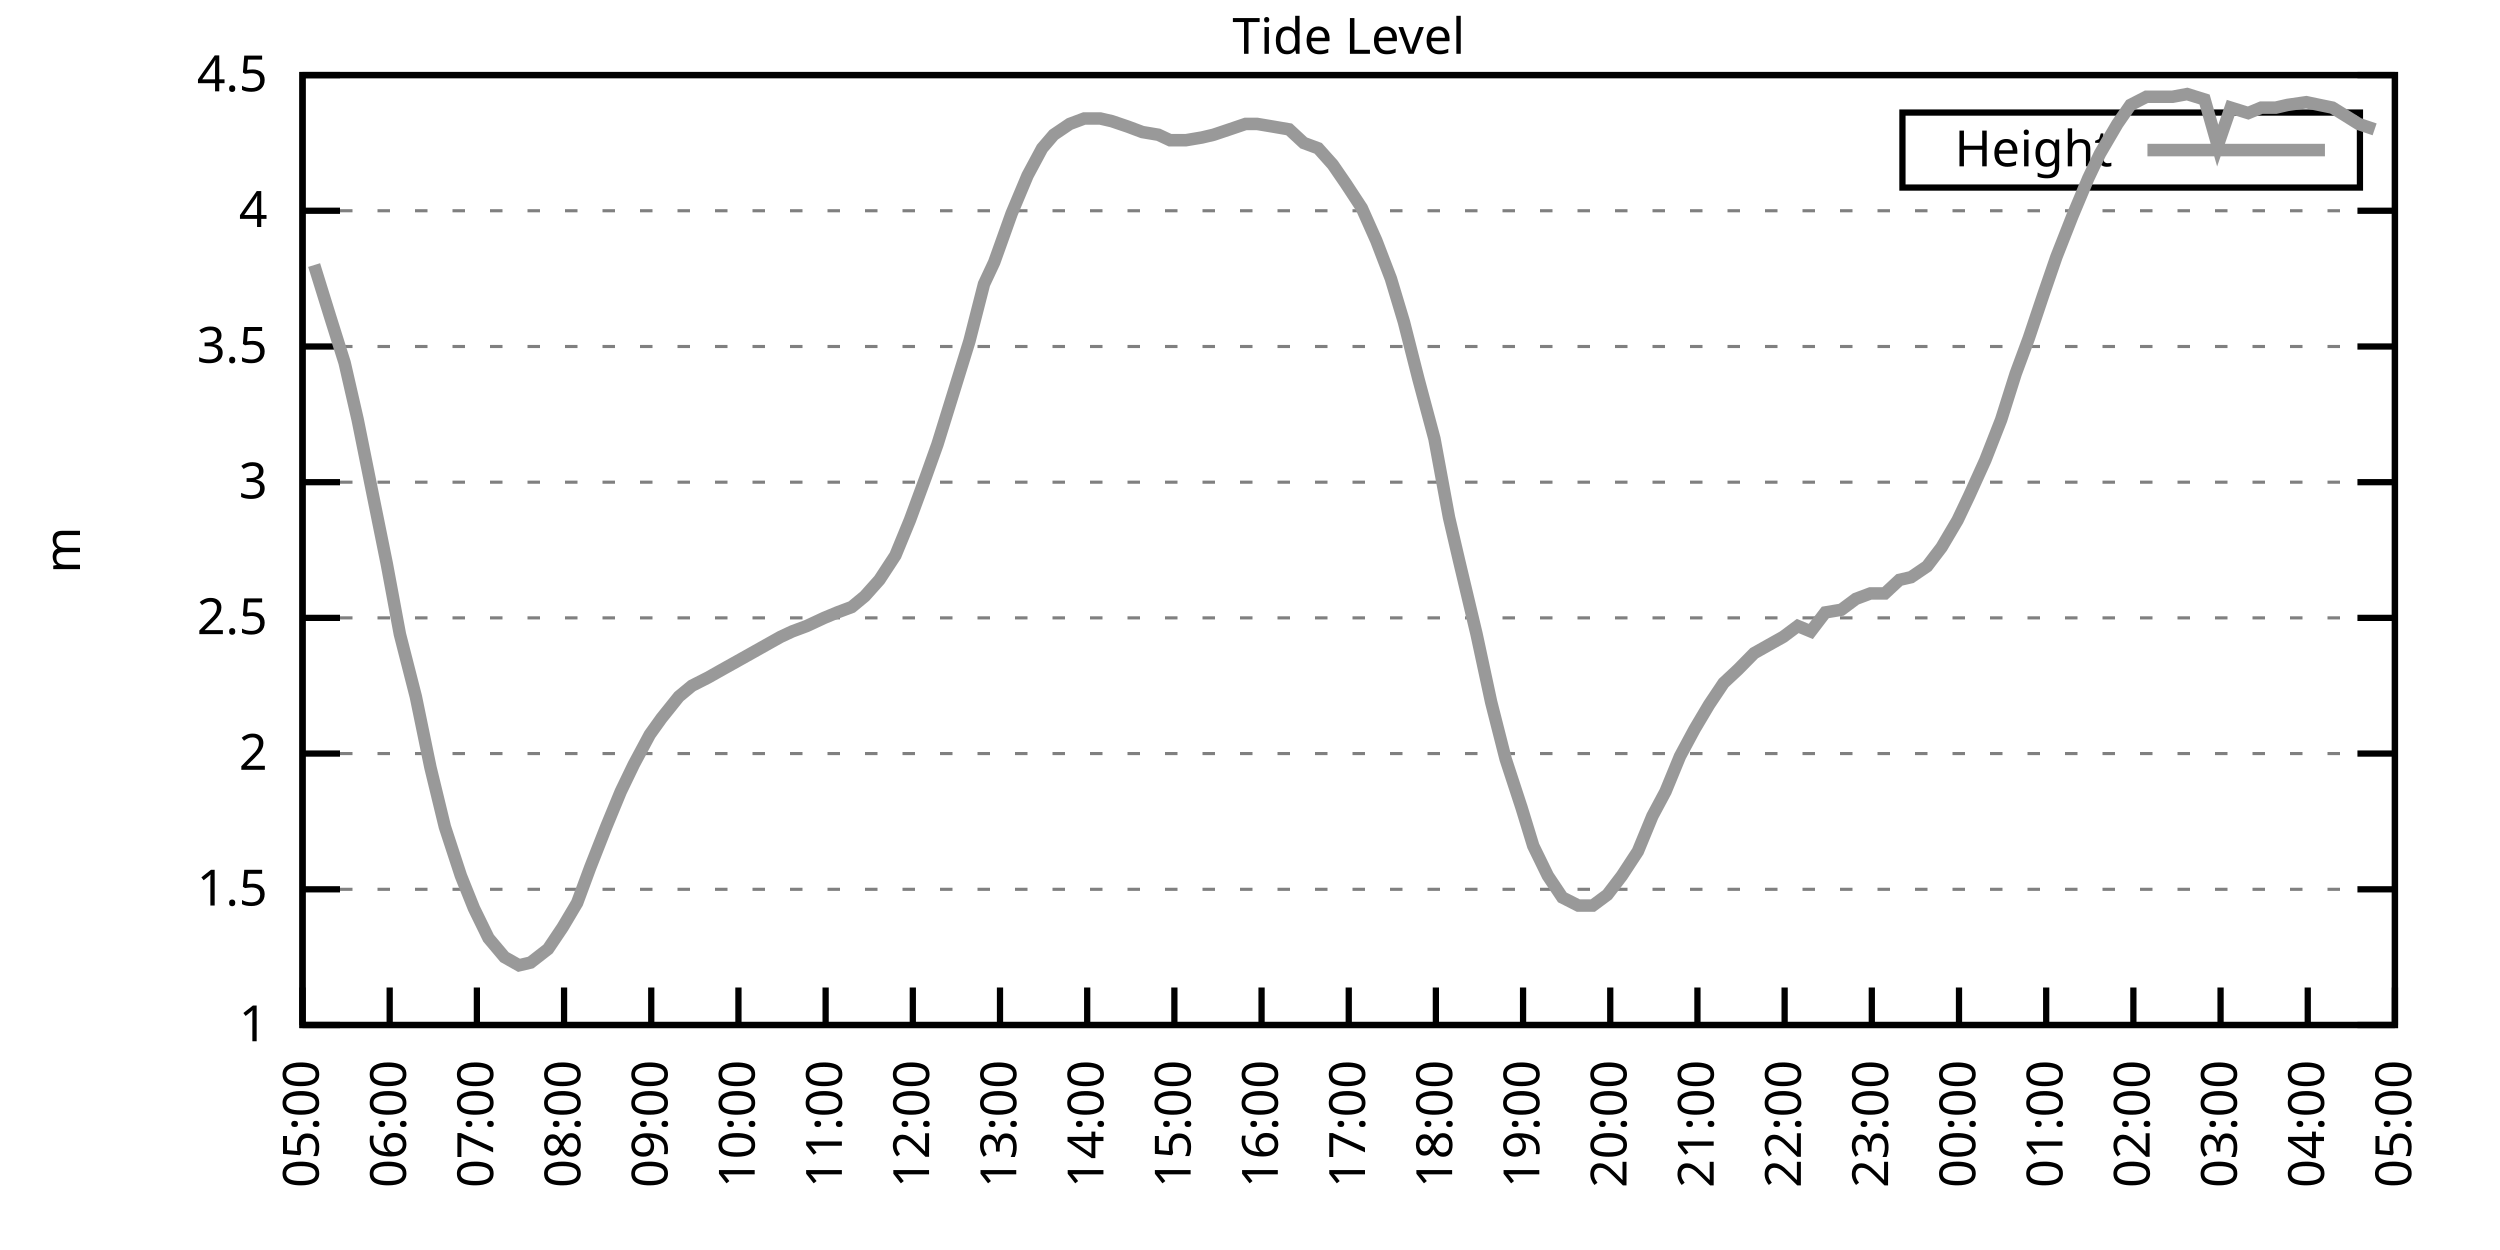
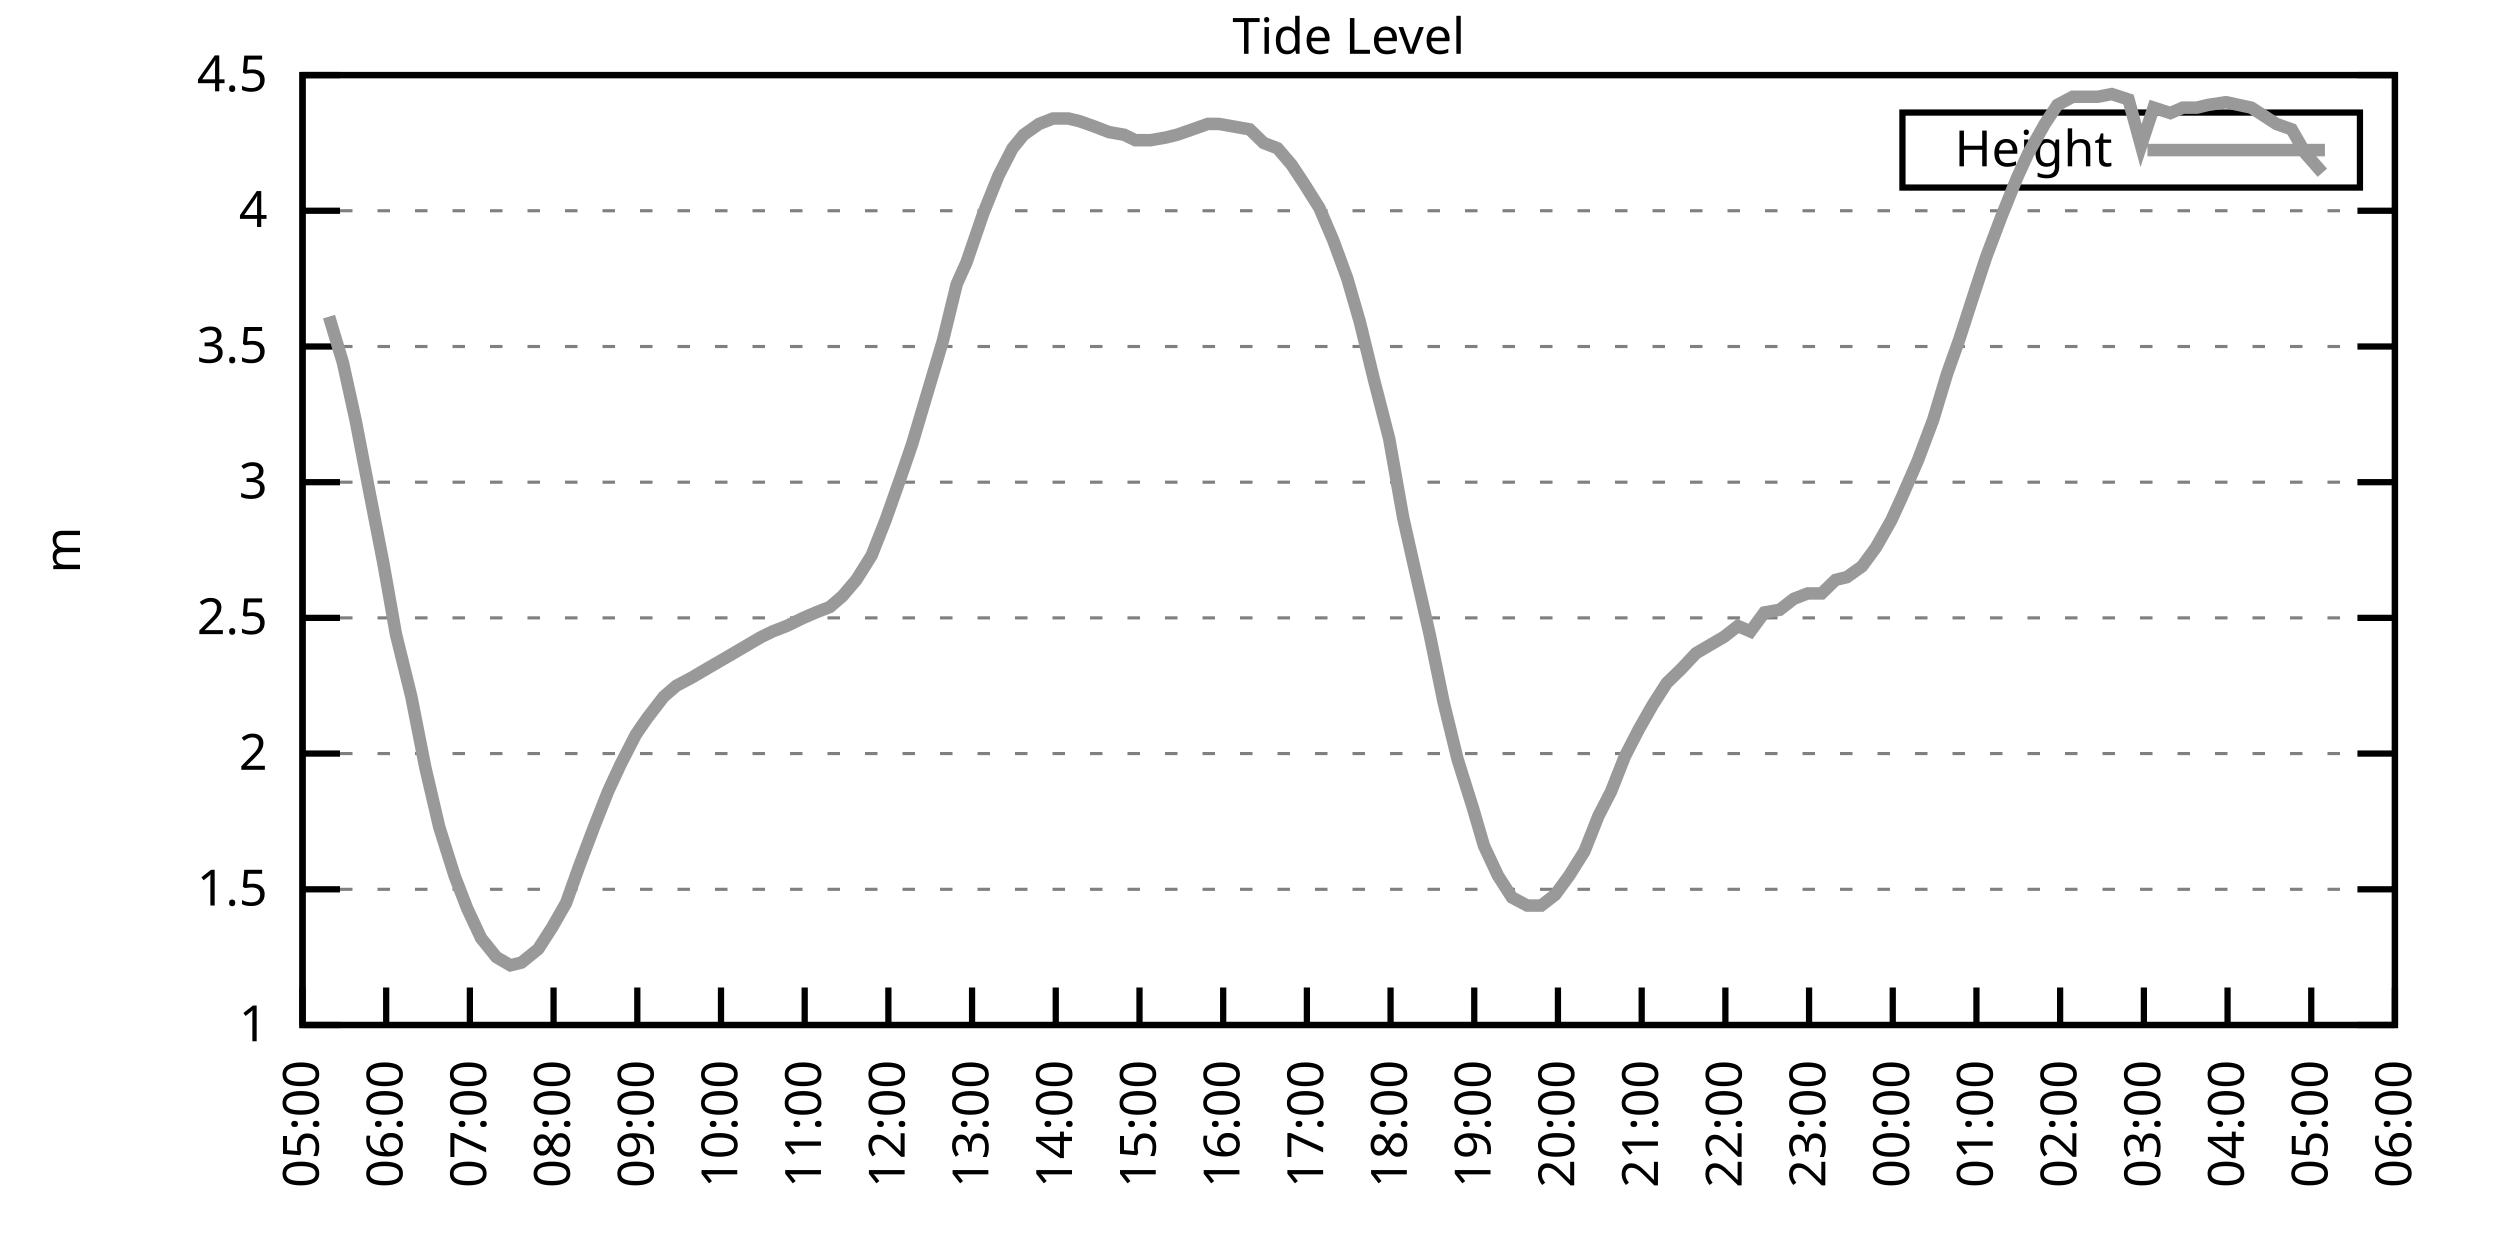
<svg xmlns="http://www.w3.org/2000/svg" xmlns:xlink="http://www.w3.org/1999/xlink" width="400" height="200" viewBox="0 0 400 200">
  <g id="gnuplot_canvas">
    <rect x="0" y="0" width="400" height="200" fill="none" />
    <defs>
      <circle id="gpDot" r="0.5" stroke-width="0.5" stroke="currentColor" />
      <path id="gpPt0" stroke-width="0.333" stroke="currentColor" d="M-1,0 h2 M0,-1 v2" />
      <path id="gpPt1" stroke-width="0.333" stroke="currentColor" d="M-1,-1 L1,1 M1,-1 L-1,1" />
      <path id="gpPt2" stroke-width="0.333" stroke="currentColor" d="M-1,0 L1,0 M0,-1 L0,1 M-1,-1 L1,1 M-1,1 L1,-1" />
      <rect id="gpPt3" stroke-width="0.333" stroke="currentColor" x="-1" y="-1" width="2" height="2" />
      <rect id="gpPt4" stroke-width="0.333" stroke="currentColor" fill="currentColor" x="-1" y="-1" width="2" height="2" />
      <circle id="gpPt5" stroke-width="0.333" stroke="currentColor" cx="0" cy="0" r="1" />
      <use xlink:href="#gpPt5" id="gpPt6" fill="currentColor" stroke="none" />
      <path id="gpPt7" stroke-width="0.333" stroke="currentColor" d="M0,-1.33 L-1.33,0.67 L1.33,0.67 z" />
      <use xlink:href="#gpPt7" id="gpPt8" fill="currentColor" stroke="none" />
      <use xlink:href="#gpPt7" id="gpPt9" stroke="currentColor" transform="rotate(180)" />
      <use xlink:href="#gpPt9" id="gpPt10" fill="currentColor" stroke="none" />
      <use xlink:href="#gpPt3" id="gpPt11" stroke="currentColor" transform="rotate(45)" />
      <use xlink:href="#gpPt11" id="gpPt12" fill="currentColor" stroke="none" />
      <path id="gpPt13" stroke-width="0.333" stroke="currentColor" d="M0,1.330 L1.265,0.411 L0.782,-1.067 L-0.782,-1.076 L-1.265,0.411 z" />
      <use xlink:href="#gpPt13" id="gpPt14" fill="currentColor" stroke="none" />
      <filter id="textbox" filterUnits="objectBoundingBox" x="0" y="0" height="1" width="1">
        <feFlood flood-color="white" flood-opacity="1" result="bgnd" />
        <feComposite in="SourceGraphic" in2="bgnd" operator="atop" />
      </filter>
      <filter id="greybox" filterUnits="objectBoundingBox" x="0" y="0" height="1" width="1">
        <feFlood flood-color="lightgrey" flood-opacity="1" result="grey" />
        <feComposite in="SourceGraphic" in2="grey" operator="atop" />
      </filter>
    </defs>
    <g fill="none" color="white" stroke="currentColor" stroke-width="1.00" stroke-linecap="butt" stroke-linejoin="miter">
</g>
    <g fill="none" color="black" stroke="currentColor" stroke-width="1.00" stroke-linecap="butt" stroke-linejoin="miter">
      <g stroke="none" shape-rendering="crispEdges">
        <polygon fill="rgb(255, 255, 255)" points="48.40,164.00 383.18,164.00 383.18,12.02 48.40,12.02 " />
      </g>
    </g>
    <g fill="none" color="black" stroke="currentColor" stroke-width="1.00" stroke-linecap="butt" stroke-linejoin="miter">
</g>
    <g fill="none" color="black" stroke="black" stroke-width="0.50" stroke-linecap="butt" stroke-linejoin="miter">
</g>
    <g fill="none" color="gray" stroke="currentColor" stroke-width="0.50" stroke-linecap="butt" stroke-linejoin="miter">
      <path stroke="gray" stroke-dasharray="2,4" class="gridline" d="M48.40,164.00 L383.19,164.00  " />
    </g>
    <g fill="none" color="gray" stroke="gray" stroke-width="1.00" stroke-linecap="butt" stroke-linejoin="miter">
</g>
    <g fill="none" color="black" stroke="currentColor" stroke-width="1.00" stroke-linecap="butt" stroke-linejoin="miter">
      <path stroke="black" d="M48.40,164.00 L54.40,164.00 M383.19,164.00 L377.19,164.00  " />
      <g transform="translate(42.80,166.60)" stroke="none" fill="black" font-family="Sans" font-size="8.00" text-anchor="end">
        <text>
          <tspan font-family="Sans"> 1</tspan>
        </text>
      </g>
    </g>
    <g fill="none" color="black" stroke="currentColor" stroke-width="1.00" stroke-linecap="butt" stroke-linejoin="miter">
</g>
    <g fill="none" color="black" stroke="black" stroke-width="0.50" stroke-linecap="butt" stroke-linejoin="miter">
</g>
    <g fill="none" color="gray" stroke="currentColor" stroke-width="0.50" stroke-linecap="butt" stroke-linejoin="miter">
      <path stroke="gray" stroke-dasharray="2,4" class="gridline" d="M48.40,142.29 L383.19,142.29  " />
    </g>
    <g fill="none" color="gray" stroke="gray" stroke-width="1.00" stroke-linecap="butt" stroke-linejoin="miter">
</g>
    <g fill="none" color="black" stroke="currentColor" stroke-width="1.00" stroke-linecap="butt" stroke-linejoin="miter">
      <path stroke="black" d="M48.40,142.29 L54.40,142.29 M383.19,142.29 L377.19,142.29  " />
      <g transform="translate(42.80,144.89)" stroke="none" fill="black" font-family="Sans" font-size="8.00" text-anchor="end">
        <text>
          <tspan font-family="Sans"> 1.5</tspan>
        </text>
      </g>
    </g>
    <g fill="none" color="black" stroke="currentColor" stroke-width="1.00" stroke-linecap="butt" stroke-linejoin="miter">
</g>
    <g fill="none" color="black" stroke="black" stroke-width="0.50" stroke-linecap="butt" stroke-linejoin="miter">
</g>
    <g fill="none" color="gray" stroke="currentColor" stroke-width="0.50" stroke-linecap="butt" stroke-linejoin="miter">
      <path stroke="gray" stroke-dasharray="2,4" class="gridline" d="M48.40,120.57 L383.19,120.57  " />
    </g>
    <g fill="none" color="gray" stroke="gray" stroke-width="1.00" stroke-linecap="butt" stroke-linejoin="miter">
</g>
    <g fill="none" color="black" stroke="currentColor" stroke-width="1.00" stroke-linecap="butt" stroke-linejoin="miter">
      <path stroke="black" d="M48.40,120.57 L54.40,120.57 M383.19,120.57 L377.19,120.57  " />
      <g transform="translate(42.80,123.17)" stroke="none" fill="black" font-family="Sans" font-size="8.00" text-anchor="end">
        <text>
          <tspan font-family="Sans"> 2</tspan>
        </text>
      </g>
    </g>
    <g fill="none" color="black" stroke="currentColor" stroke-width="1.00" stroke-linecap="butt" stroke-linejoin="miter">
</g>
    <g fill="none" color="black" stroke="black" stroke-width="0.50" stroke-linecap="butt" stroke-linejoin="miter">
</g>
    <g fill="none" color="gray" stroke="currentColor" stroke-width="0.50" stroke-linecap="butt" stroke-linejoin="miter">
      <path stroke="gray" stroke-dasharray="2,4" class="gridline" d="M48.40,98.86 L383.19,98.86  " />
    </g>
    <g fill="none" color="gray" stroke="gray" stroke-width="1.00" stroke-linecap="butt" stroke-linejoin="miter">
</g>
    <g fill="none" color="black" stroke="currentColor" stroke-width="1.00" stroke-linecap="butt" stroke-linejoin="miter">
      <path stroke="black" d="M48.40,98.86 L54.40,98.86 M383.19,98.86 L377.19,98.86  " />
      <g transform="translate(42.80,101.46)" stroke="none" fill="black" font-family="Sans" font-size="8.00" text-anchor="end">
        <text>
          <tspan font-family="Sans"> 2.5</tspan>
        </text>
      </g>
    </g>
    <g fill="none" color="black" stroke="currentColor" stroke-width="1.00" stroke-linecap="butt" stroke-linejoin="miter">
</g>
    <g fill="none" color="black" stroke="black" stroke-width="0.50" stroke-linecap="butt" stroke-linejoin="miter">
</g>
    <g fill="none" color="gray" stroke="currentColor" stroke-width="0.50" stroke-linecap="butt" stroke-linejoin="miter">
      <path stroke="gray" stroke-dasharray="2,4" class="gridline" d="M48.40,77.15 L383.19,77.15  " />
    </g>
    <g fill="none" color="gray" stroke="gray" stroke-width="1.00" stroke-linecap="butt" stroke-linejoin="miter">
</g>
    <g fill="none" color="black" stroke="currentColor" stroke-width="1.00" stroke-linecap="butt" stroke-linejoin="miter">
      <path stroke="black" d="M48.40,77.15 L54.40,77.15 M383.19,77.15 L377.19,77.15  " />
      <g transform="translate(42.80,79.75)" stroke="none" fill="black" font-family="Sans" font-size="8.00" text-anchor="end">
        <text>
          <tspan font-family="Sans"> 3</tspan>
        </text>
      </g>
    </g>
    <g fill="none" color="black" stroke="currentColor" stroke-width="1.00" stroke-linecap="butt" stroke-linejoin="miter">
</g>
    <g fill="none" color="black" stroke="black" stroke-width="0.50" stroke-linecap="butt" stroke-linejoin="miter">
</g>
    <g fill="none" color="gray" stroke="currentColor" stroke-width="0.50" stroke-linecap="butt" stroke-linejoin="miter">
      <path stroke="gray" stroke-dasharray="2,4" class="gridline" d="M48.40,55.44 L383.19,55.44  " />
    </g>
    <g fill="none" color="gray" stroke="gray" stroke-width="1.00" stroke-linecap="butt" stroke-linejoin="miter">
</g>
    <g fill="none" color="black" stroke="currentColor" stroke-width="1.00" stroke-linecap="butt" stroke-linejoin="miter">
      <path stroke="black" d="M48.40,55.44 L54.40,55.44 M383.19,55.44 L377.19,55.44  " />
      <g transform="translate(42.80,58.04)" stroke="none" fill="black" font-family="Sans" font-size="8.00" text-anchor="end">
        <text>
          <tspan font-family="Sans"> 3.5</tspan>
        </text>
      </g>
    </g>
    <g fill="none" color="black" stroke="currentColor" stroke-width="1.00" stroke-linecap="butt" stroke-linejoin="miter">
</g>
    <g fill="none" color="black" stroke="black" stroke-width="0.50" stroke-linecap="butt" stroke-linejoin="miter">
</g>
    <g fill="none" color="gray" stroke="currentColor" stroke-width="0.50" stroke-linecap="butt" stroke-linejoin="miter">
      <path stroke="gray" stroke-dasharray="2,4" class="gridline" d="M48.40,33.72 L383.19,33.72  " />
    </g>
    <g fill="none" color="gray" stroke="gray" stroke-width="1.00" stroke-linecap="butt" stroke-linejoin="miter">
</g>
    <g fill="none" color="black" stroke="currentColor" stroke-width="1.00" stroke-linecap="butt" stroke-linejoin="miter">
      <path stroke="black" d="M48.40,33.72 L54.40,33.72 M383.19,33.72 L377.19,33.72  " />
      <g transform="translate(42.80,36.32)" stroke="none" fill="black" font-family="Sans" font-size="8.00" text-anchor="end">
        <text>
          <tspan font-family="Sans"> 4</tspan>
        </text>
      </g>
    </g>
    <g fill="none" color="black" stroke="currentColor" stroke-width="1.00" stroke-linecap="butt" stroke-linejoin="miter">
</g>
    <g fill="none" color="black" stroke="black" stroke-width="0.50" stroke-linecap="butt" stroke-linejoin="miter">
</g>
    <g fill="none" color="gray" stroke="currentColor" stroke-width="0.50" stroke-linecap="butt" stroke-linejoin="miter">
      <path stroke="gray" stroke-dasharray="2,4" class="gridline" d="M48.40,12.01 L383.19,12.01  " />
    </g>
    <g fill="none" color="gray" stroke="gray" stroke-width="1.00" stroke-linecap="butt" stroke-linejoin="miter">
</g>
    <g fill="none" color="black" stroke="currentColor" stroke-width="1.00" stroke-linecap="butt" stroke-linejoin="miter">
      <path stroke="black" d="M48.40,12.01 L54.40,12.01 M383.19,12.01 L377.19,12.01  " />
      <g transform="translate(42.80,14.61)" stroke="none" fill="black" font-family="Sans" font-size="8.00" text-anchor="end">
        <text>
          <tspan font-family="Sans"> 4.5</tspan>
        </text>
      </g>
    </g>
    <g fill="none" color="black" stroke="currentColor" stroke-width="1.00" stroke-linecap="butt" stroke-linejoin="miter">
      <path stroke="black" d="M48.40,164.00 L48.40,158.00  " />
      <g transform="translate(51.00,169.60) rotate(270.00)" stroke="none" fill="black" font-family="Sans" font-size="8.00" text-anchor="end">
        <text>
          <tspan font-family="Sans">05:00</tspan>
        </text>
      </g>
    </g>
    <g fill="none" color="black" stroke="currentColor" stroke-width="1.00" stroke-linecap="butt" stroke-linejoin="miter">
-       <path stroke="black" d="M62.35,164.00 L62.35,158.00  " />
-       <g transform="translate(64.95,169.60) rotate(270.00)" stroke="none" fill="black" font-family="Sans" font-size="8.00" text-anchor="end">
+       <path stroke="black" d="M61.79,164.00 L61.79,158.00  " />
+       <g transform="translate(64.39,169.60) rotate(270.00)" stroke="none" fill="black" font-family="Sans" font-size="8.00" text-anchor="end">
        <text>
          <tspan font-family="Sans">06:00</tspan>
        </text>
      </g>
    </g>
    <g fill="none" color="black" stroke="currentColor" stroke-width="1.00" stroke-linecap="butt" stroke-linejoin="miter">
-       <path stroke="black" d="M76.30,164.00 L76.30,158.00  " />
-       <g transform="translate(78.90,169.60) rotate(270.00)" stroke="none" fill="black" font-family="Sans" font-size="8.00" text-anchor="end">
+       <path stroke="black" d="M75.18,164.00 L75.18,158.00  " />
+       <g transform="translate(77.78,169.60) rotate(270.00)" stroke="none" fill="black" font-family="Sans" font-size="8.00" text-anchor="end">
        <text>
          <tspan font-family="Sans">07:00</tspan>
        </text>
      </g>
    </g>
    <g fill="none" color="black" stroke="currentColor" stroke-width="1.00" stroke-linecap="butt" stroke-linejoin="miter">
-       <path stroke="black" d="M90.25,164.00 L90.25,158.00  " />
-       <g transform="translate(92.85,169.60) rotate(270.00)" stroke="none" fill="black" font-family="Sans" font-size="8.00" text-anchor="end">
+       <path stroke="black" d="M88.57,164.00 L88.57,158.00  " />
+       <g transform="translate(91.17,169.60) rotate(270.00)" stroke="none" fill="black" font-family="Sans" font-size="8.00" text-anchor="end">
        <text>
          <tspan font-family="Sans">08:00</tspan>
        </text>
      </g>
    </g>
    <g fill="none" color="black" stroke="currentColor" stroke-width="1.00" stroke-linecap="butt" stroke-linejoin="miter">
-       <path stroke="black" d="M104.20,164.00 L104.20,158.00  " />
-       <g transform="translate(106.80,169.60) rotate(270.00)" stroke="none" fill="black" font-family="Sans" font-size="8.00" text-anchor="end">
+       <path stroke="black" d="M101.97,164.00 L101.97,158.00  " />
+       <g transform="translate(104.57,169.60) rotate(270.00)" stroke="none" fill="black" font-family="Sans" font-size="8.00" text-anchor="end">
        <text>
          <tspan font-family="Sans">09:00</tspan>
        </text>
      </g>
    </g>
    <g fill="none" color="black" stroke="currentColor" stroke-width="1.00" stroke-linecap="butt" stroke-linejoin="miter">
-       <path stroke="black" d="M118.15,164.00 L118.15,158.00  " />
-       <g transform="translate(120.75,169.60) rotate(270.00)" stroke="none" fill="black" font-family="Sans" font-size="8.00" text-anchor="end">
+       <path stroke="black" d="M115.36,164.00 L115.36,158.00  " />
+       <g transform="translate(117.96,169.60) rotate(270.00)" stroke="none" fill="black" font-family="Sans" font-size="8.00" text-anchor="end">
        <text>
          <tspan font-family="Sans">10:00</tspan>
        </text>
      </g>
    </g>
    <g fill="none" color="black" stroke="currentColor" stroke-width="1.00" stroke-linecap="butt" stroke-linejoin="miter">
-       <path stroke="black" d="M132.10,164.00 L132.10,158.00  " />
-       <g transform="translate(134.70,169.60) rotate(270.00)" stroke="none" fill="black" font-family="Sans" font-size="8.00" text-anchor="end">
+       <path stroke="black" d="M128.75,164.00 L128.75,158.00  " />
+       <g transform="translate(131.35,169.60) rotate(270.00)" stroke="none" fill="black" font-family="Sans" font-size="8.00" text-anchor="end">
        <text>
          <tspan font-family="Sans">11:00</tspan>
        </text>
      </g>
    </g>
    <g fill="none" color="black" stroke="currentColor" stroke-width="1.00" stroke-linecap="butt" stroke-linejoin="miter">
-       <path stroke="black" d="M146.05,164.00 L146.05,158.00  " />
-       <g transform="translate(148.65,169.60) rotate(270.00)" stroke="none" fill="black" font-family="Sans" font-size="8.00" text-anchor="end">
+       <path stroke="black" d="M142.14,164.00 L142.14,158.00  " />
+       <g transform="translate(144.74,169.60) rotate(270.00)" stroke="none" fill="black" font-family="Sans" font-size="8.00" text-anchor="end">
        <text>
          <tspan font-family="Sans">12:00</tspan>
        </text>
      </g>
    </g>
    <g fill="none" color="black" stroke="currentColor" stroke-width="1.00" stroke-linecap="butt" stroke-linejoin="miter">
-       <path stroke="black" d="M160.00,164.00 L160.00,158.00  " />
-       <g transform="translate(162.60,169.60) rotate(270.00)" stroke="none" fill="black" font-family="Sans" font-size="8.00" text-anchor="end">
+       <path stroke="black" d="M155.53,164.00 L155.53,158.00  " />
+       <g transform="translate(158.13,169.60) rotate(270.00)" stroke="none" fill="black" font-family="Sans" font-size="8.00" text-anchor="end">
        <text>
          <tspan font-family="Sans">13:00</tspan>
        </text>
      </g>
    </g>
    <g fill="none" color="black" stroke="currentColor" stroke-width="1.00" stroke-linecap="butt" stroke-linejoin="miter">
-       <path stroke="black" d="M173.95,164.00 L173.95,158.00  " />
-       <g transform="translate(176.55,169.60) rotate(270.00)" stroke="none" fill="black" font-family="Sans" font-size="8.00" text-anchor="end">
+       <path stroke="black" d="M168.92,164.00 L168.92,158.00  " />
+       <g transform="translate(171.52,169.60) rotate(270.00)" stroke="none" fill="black" font-family="Sans" font-size="8.00" text-anchor="end">
        <text>
          <tspan font-family="Sans">14:00</tspan>
        </text>
      </g>
    </g>
    <g fill="none" color="black" stroke="currentColor" stroke-width="1.00" stroke-linecap="butt" stroke-linejoin="miter">
-       <path stroke="black" d="M187.90,164.00 L187.90,158.00  " />
-       <g transform="translate(190.50,169.60) rotate(270.00)" stroke="none" fill="black" font-family="Sans" font-size="8.00" text-anchor="end">
+       <path stroke="black" d="M182.32,164.00 L182.32,158.00  " />
+       <g transform="translate(184.92,169.60) rotate(270.00)" stroke="none" fill="black" font-family="Sans" font-size="8.00" text-anchor="end">
        <text>
          <tspan font-family="Sans">15:00</tspan>
        </text>
      </g>
    </g>
    <g fill="none" color="black" stroke="currentColor" stroke-width="1.00" stroke-linecap="butt" stroke-linejoin="miter">
-       <path stroke="black" d="M201.85,164.00 L201.85,158.00  " />
-       <g transform="translate(204.45,169.60) rotate(270.00)" stroke="none" fill="black" font-family="Sans" font-size="8.00" text-anchor="end">
+       <path stroke="black" d="M195.71,164.00 L195.71,158.00  " />
+       <g transform="translate(198.31,169.60) rotate(270.00)" stroke="none" fill="black" font-family="Sans" font-size="8.00" text-anchor="end">
        <text>
          <tspan font-family="Sans">16:00</tspan>
        </text>
      </g>
    </g>
    <g fill="none" color="black" stroke="currentColor" stroke-width="1.00" stroke-linecap="butt" stroke-linejoin="miter">
-       <path stroke="black" d="M215.80,164.00 L215.80,158.00  " />
-       <g transform="translate(218.40,169.60) rotate(270.00)" stroke="none" fill="black" font-family="Sans" font-size="8.00" text-anchor="end">
+       <path stroke="black" d="M209.10,164.00 L209.10,158.00  " />
+       <g transform="translate(211.70,169.60) rotate(270.00)" stroke="none" fill="black" font-family="Sans" font-size="8.00" text-anchor="end">
        <text>
          <tspan font-family="Sans">17:00</tspan>
        </text>
      </g>
    </g>
    <g fill="none" color="black" stroke="currentColor" stroke-width="1.00" stroke-linecap="butt" stroke-linejoin="miter">
-       <path stroke="black" d="M229.74,164.00 L229.74,158.00  " />
-       <g transform="translate(232.34,169.60) rotate(270.00)" stroke="none" fill="black" font-family="Sans" font-size="8.00" text-anchor="end">
+       <path stroke="black" d="M222.49,164.00 L222.49,158.00  " />
+       <g transform="translate(225.09,169.60) rotate(270.00)" stroke="none" fill="black" font-family="Sans" font-size="8.00" text-anchor="end">
        <text>
          <tspan font-family="Sans">18:00</tspan>
        </text>
      </g>
    </g>
    <g fill="none" color="black" stroke="currentColor" stroke-width="1.00" stroke-linecap="butt" stroke-linejoin="miter">
-       <path stroke="black" d="M243.69,164.00 L243.69,158.00  " />
-       <g transform="translate(246.29,169.60) rotate(270.00)" stroke="none" fill="black" font-family="Sans" font-size="8.00" text-anchor="end">
+       <path stroke="black" d="M235.88,164.00 L235.88,158.00  " />
+       <g transform="translate(238.48,169.60) rotate(270.00)" stroke="none" fill="black" font-family="Sans" font-size="8.00" text-anchor="end">
        <text>
          <tspan font-family="Sans">19:00</tspan>
        </text>
      </g>
    </g>
    <g fill="none" color="black" stroke="currentColor" stroke-width="1.00" stroke-linecap="butt" stroke-linejoin="miter">
-       <path stroke="black" d="M257.64,164.00 L257.64,158.00  " />
-       <g transform="translate(260.24,169.60) rotate(270.00)" stroke="none" fill="black" font-family="Sans" font-size="8.00" text-anchor="end">
+       <path stroke="black" d="M249.27,164.00 L249.27,158.00  " />
+       <g transform="translate(251.87,169.60) rotate(270.00)" stroke="none" fill="black" font-family="Sans" font-size="8.00" text-anchor="end">
        <text>
          <tspan font-family="Sans">20:00</tspan>
        </text>
      </g>
    </g>
    <g fill="none" color="black" stroke="currentColor" stroke-width="1.00" stroke-linecap="butt" stroke-linejoin="miter">
-       <path stroke="black" d="M271.59,164.00 L271.59,158.00  " />
-       <g transform="translate(274.19,169.60) rotate(270.00)" stroke="none" fill="black" font-family="Sans" font-size="8.00" text-anchor="end">
+       <path stroke="black" d="M262.67,164.00 L262.67,158.00  " />
+       <g transform="translate(265.27,169.60) rotate(270.00)" stroke="none" fill="black" font-family="Sans" font-size="8.00" text-anchor="end">
        <text>
          <tspan font-family="Sans">21:00</tspan>
        </text>
      </g>
    </g>
    <g fill="none" color="black" stroke="currentColor" stroke-width="1.00" stroke-linecap="butt" stroke-linejoin="miter">
-       <path stroke="black" d="M285.54,164.00 L285.54,158.00  " />
-       <g transform="translate(288.14,169.60) rotate(270.00)" stroke="none" fill="black" font-family="Sans" font-size="8.00" text-anchor="end">
+       <path stroke="black" d="M276.06,164.00 L276.06,158.00  " />
+       <g transform="translate(278.66,169.60) rotate(270.00)" stroke="none" fill="black" font-family="Sans" font-size="8.00" text-anchor="end">
        <text>
          <tspan font-family="Sans">22:00</tspan>
        </text>
      </g>
    </g>
    <g fill="none" color="black" stroke="currentColor" stroke-width="1.00" stroke-linecap="butt" stroke-linejoin="miter">
-       <path stroke="black" d="M299.49,164.00 L299.49,158.00  " />
-       <g transform="translate(302.09,169.60) rotate(270.00)" stroke="none" fill="black" font-family="Sans" font-size="8.00" text-anchor="end">
+       <path stroke="black" d="M289.45,164.00 L289.45,158.00  " />
+       <g transform="translate(292.05,169.60) rotate(270.00)" stroke="none" fill="black" font-family="Sans" font-size="8.00" text-anchor="end">
        <text>
          <tspan font-family="Sans">23:00</tspan>
        </text>
      </g>
    </g>
    <g fill="none" color="black" stroke="currentColor" stroke-width="1.00" stroke-linecap="butt" stroke-linejoin="miter">
-       <path stroke="black" d="M313.44,164.00 L313.44,158.00  " />
-       <g transform="translate(316.04,169.60) rotate(270.00)" stroke="none" fill="black" font-family="Sans" font-size="8.00" text-anchor="end">
+       <path stroke="black" d="M302.84,164.00 L302.84,158.00  " />
+       <g transform="translate(305.44,169.60) rotate(270.00)" stroke="none" fill="black" font-family="Sans" font-size="8.00" text-anchor="end">
        <text>
          <tspan font-family="Sans">00:00</tspan>
        </text>
      </g>
    </g>
    <g fill="none" color="black" stroke="currentColor" stroke-width="1.00" stroke-linecap="butt" stroke-linejoin="miter">
-       <path stroke="black" d="M327.39,164.00 L327.39,158.00  " />
-       <g transform="translate(329.99,169.60) rotate(270.00)" stroke="none" fill="black" font-family="Sans" font-size="8.00" text-anchor="end">
+       <path stroke="black" d="M316.23,164.00 L316.23,158.00  " />
+       <g transform="translate(318.83,169.60) rotate(270.00)" stroke="none" fill="black" font-family="Sans" font-size="8.00" text-anchor="end">
        <text>
          <tspan font-family="Sans">01:00</tspan>
        </text>
      </g>
    </g>
    <g fill="none" color="black" stroke="currentColor" stroke-width="1.00" stroke-linecap="butt" stroke-linejoin="miter">
-       <path stroke="black" d="M341.34,164.00 L341.34,158.00  " />
-       <g transform="translate(343.94,169.60) rotate(270.00)" stroke="none" fill="black" font-family="Sans" font-size="8.00" text-anchor="end">
+       <path stroke="black" d="M329.62,164.00 L329.62,158.00  " />
+       <g transform="translate(332.22,169.60) rotate(270.00)" stroke="none" fill="black" font-family="Sans" font-size="8.00" text-anchor="end">
        <text>
          <tspan font-family="Sans">02:00</tspan>
        </text>
      </g>
    </g>
    <g fill="none" color="black" stroke="currentColor" stroke-width="1.00" stroke-linecap="butt" stroke-linejoin="miter">
-       <path stroke="black" d="M355.29,164.00 L355.29,158.00  " />
-       <g transform="translate(357.89,169.60) rotate(270.00)" stroke="none" fill="black" font-family="Sans" font-size="8.00" text-anchor="end">
+       <path stroke="black" d="M343.02,164.00 L343.02,158.00  " />
+       <g transform="translate(345.62,169.60) rotate(270.00)" stroke="none" fill="black" font-family="Sans" font-size="8.00" text-anchor="end">
        <text>
          <tspan font-family="Sans">03:00</tspan>
        </text>
      </g>
    </g>
    <g fill="none" color="black" stroke="currentColor" stroke-width="1.00" stroke-linecap="butt" stroke-linejoin="miter">
-       <path stroke="black" d="M369.24,164.00 L369.24,158.00  " />
-       <g transform="translate(371.84,169.60) rotate(270.00)" stroke="none" fill="black" font-family="Sans" font-size="8.00" text-anchor="end">
+       <path stroke="black" d="M356.41,164.00 L356.41,158.00  " />
+       <g transform="translate(359.01,169.60) rotate(270.00)" stroke="none" fill="black" font-family="Sans" font-size="8.00" text-anchor="end">
        <text>
          <tspan font-family="Sans">04:00</tspan>
+         </text>
+       </g>
+     </g>
+     <g fill="none" color="black" stroke="currentColor" stroke-width="1.00" stroke-linecap="butt" stroke-linejoin="miter">
+       <path stroke="black" d="M369.80,164.00 L369.80,158.00  " />
+       <g transform="translate(372.40,169.60) rotate(270.00)" stroke="none" fill="black" font-family="Sans" font-size="8.00" text-anchor="end">
+         <text>
+           <tspan font-family="Sans">05:00</tspan>
        </text>
      </g>
    </g>
    <g fill="none" color="black" stroke="currentColor" stroke-width="1.00" stroke-linecap="butt" stroke-linejoin="miter">
      <path stroke="black" d="M383.19,164.00 L383.19,158.00  " />
      <g transform="translate(385.79,169.60) rotate(270.00)" stroke="none" fill="black" font-family="Sans" font-size="8.00" text-anchor="end">
        <text>
-           <tspan font-family="Sans">05:00</tspan>
+           <tspan font-family="Sans">06:00</tspan>
        </text>
      </g>
    </g>
    <g fill="none" color="black" stroke="currentColor" stroke-width="1.00" stroke-linecap="butt" stroke-linejoin="miter">
</g>
    <g fill="none" color="black" stroke="currentColor" stroke-width="1.00" stroke-linecap="butt" stroke-linejoin="miter">
      <path stroke="black" d="M48.40,12.01 L48.40,164.00 L383.19,164.00 L383.19,12.01 L48.40,12.01 Z  " />
    </g>
    <g fill="none" color="black" stroke="currentColor" stroke-width="1.00" stroke-linecap="butt" stroke-linejoin="miter">
</g>
    <g fill="none" color="black" stroke="currentColor" stroke-width="1.00" stroke-linecap="butt" stroke-linejoin="miter">
      <path stroke="black" d="M304.39,30.01 L304.39,18.01 L377.59,18.01 L377.59,30.01 L304.39,30.01 Z  " />
    </g>
    <g id="Tide_level_plot_1">
      <g fill="none" color="white" stroke="black" stroke-width="2.00" stroke-linecap="butt" stroke-linejoin="miter">
</g>
      <g fill="none" color="black" stroke="currentColor" stroke-width="2.00" stroke-linecap="butt" stroke-linejoin="miter">
        <g transform="translate(337.99,26.61)" stroke="none" fill="black" font-family="Sans" font-size="8.00" text-anchor="end">
          <text>
            <tspan font-family="Sans">Height</tspan>
          </text>
        </g>
      </g>
      <g fill="none" color="black" stroke="currentColor" stroke-width="2.00" stroke-linecap="butt" stroke-linejoin="miter">
-         <path stroke="rgb(153, 153, 153)" d="M343.59,24.01 L371.99,24.01 M50.26,42.41 L52.82,50.66 L55.14,58.04 L57.23,67.16 L59.33,77.58 L61.88,90.18   L63.98,101.47 L66.53,111.45 L68.86,122.75 L71.18,132.30 L73.74,140.12 L75.83,145.33 L78.16,150.10 L80.72,153.14   L83.04,154.45 L84.90,154.01 L87.69,151.84 L90.02,148.37 L92.34,144.46 L94.43,138.81 L96.99,132.30 L99.32,126.65   L101.41,122.31 L103.97,117.53 L105.83,114.93 L108.62,111.45 L110.71,109.72 L113.27,108.42 L115.59,107.11 L117.92,105.81   L120.24,104.51 L122.57,103.20 L124.89,101.90 L126.75,101.03 L129.08,100.16 L131.87,98.86 L133.96,97.99 L136.28,97.12   L138.37,95.39 L140.70,92.78 L143.26,88.87 L145.58,83.23 L148.14,76.28 L150.00,71.07 L152.56,62.82 L155.11,54.57   L157.44,45.45 L159.07,41.97 L161.86,34.16 L164.41,28.08 L166.74,23.73 L168.60,21.56 L171.16,19.83 L173.48,18.96   L176.04,18.96 L177.90,19.39 L180.46,20.26 L182.78,21.13 L185.34,21.56 L187.20,22.43 L189.76,22.43 L192.31,22.00   L194.17,21.56 L196.73,20.70 L199.29,19.83 L201.15,19.83 L203.71,20.26 L206.26,20.70 L208.59,22.87 L210.91,23.73   L213.24,26.34 L215.33,29.38 L217.89,33.29 L220.21,38.50 L222.54,44.58 L224.63,51.53 L226.95,60.65 L229.51,70.20   L231.84,82.79 L233.46,89.74 L236.25,101.47 L238.58,112.32 L240.90,121.44 L243.46,129.26 L245.32,135.34 L247.65,140.12   L249.97,143.59 L252.53,144.89 L254.85,144.89 L257.18,143.16 L259.50,140.12 L262.06,136.21 L264.39,130.56 L266.48,126.65   L268.80,121.01 L271.13,116.67 L273.45,112.76 L275.78,109.28 L278.10,107.11 L280.66,104.51 L282.99,103.20 L285.31,101.90   L287.64,100.16 L289.73,101.03 L292.05,97.99 L294.61,97.56 L296.94,95.82 L299.26,94.95 L301.58,94.95 L303.91,92.78   L305.77,92.35 L308.33,90.61 L310.65,87.57 L313.21,83.23 L315.07,79.32 L317.63,73.67 L320.18,67.16 L322.51,59.78   L324.60,54.13 L326.93,47.18 L329.02,41.11 L331.58,34.59 L334.13,28.51 L335.99,24.60 L338.78,19.83 L340.88,16.79   L343.43,15.48 L345.53,15.48 L347.62,15.48 L349.94,15.05 L352.73,15.92 L354.83,23.30 L356.92,17.22 L359.71,18.09   L361.80,17.22 L364.13,17.22 L365.99,16.79 L369.01,16.35 L371.10,16.79 L373.19,17.22 L375.29,18.52 L377.38,19.83   L379.94,20.70  " />
+         <path stroke="rgb(153, 153, 153)" d="M343.59,24.01 L371.99,24.01 M52.64,50.66 L54.87,58.04 L56.88,67.16 L58.89,77.58 L61.35,90.18 L63.35,101.47   L65.81,111.45 L68.04,122.75 L70.27,132.30 L72.73,140.12 L74.74,145.33 L76.97,150.10 L79.42,153.14 L81.66,154.45   L83.44,154.01 L86.12,151.84 L88.35,148.37 L90.58,144.46 L92.59,138.81 L95.05,132.30 L97.28,126.65 L99.29,122.31   L101.74,117.53 L103.53,114.93 L106.21,111.45 L108.22,109.72 L110.67,108.42 L112.90,107.11 L115.13,105.81 L117.37,104.51   L119.60,103.20 L121.83,101.90 L123.62,101.03 L125.85,100.16 L128.53,98.86 L130.54,97.99 L132.77,97.12 L134.78,95.39   L137.01,92.78 L139.46,88.87 L141.69,83.23 L144.15,76.28 L145.94,71.07 L148.39,62.82 L150.85,54.57 L153.08,45.45   L154.64,41.97 L157.32,34.16 L159.77,28.08 L162.01,23.73 L163.79,21.56 L166.25,19.83 L168.48,18.96 L170.93,18.96   L172.72,19.39 L175.17,20.26 L177.41,21.13 L179.86,21.56 L181.65,22.43 L184.10,22.43 L186.56,22.00 L188.34,21.56   L190.80,20.70 L193.25,19.83 L195.04,19.83 L197.49,20.26 L199.95,20.70 L202.18,22.87 L204.41,23.73 L206.64,26.34   L208.65,29.38 L211.11,33.29 L213.34,38.50 L215.57,44.58 L217.58,51.53 L219.81,60.65 L222.27,70.20 L224.50,82.79   L226.06,89.74 L228.74,101.47 L230.97,112.32 L233.20,121.44 L235.66,129.26 L237.44,135.34 L239.68,140.12 L241.91,143.59   L244.36,144.89 L246.60,144.89 L248.83,143.16 L251.06,140.12 L253.51,136.21 L255.75,130.56 L257.76,126.65 L259.99,121.01   L262.22,116.67 L264.45,112.76 L266.68,109.28 L268.92,107.11 L271.37,104.51 L273.60,103.20 L275.83,101.90 L278.07,100.16   L280.07,101.03 L282.31,97.99 L284.76,97.56 L286.99,95.82 L289.23,94.95 L291.46,94.95 L293.69,92.78 L295.48,92.35   L297.93,90.61 L300.16,87.57 L302.62,83.23 L304.40,79.32 L306.86,73.67 L309.31,67.16 L311.54,59.78 L313.55,54.13   L315.79,47.18 L317.79,41.11 L320.25,34.59 L322.70,28.51 L324.49,24.60 L327.17,19.83 L329.18,16.79 L331.63,15.48   L333.64,15.48 L335.65,15.48 L337.88,15.05 L340.56,15.92 L342.57,23.30 L344.58,17.22 L347.26,18.09 L349.26,17.22   L351.50,17.22 L353.28,16.79 L356.18,16.35 L358.19,16.79 L360.20,17.22 L362.21,18.52 L364.22,19.83 L366.67,20.70   L368.91,24.60 L371.58,27.64  " />
      </g>
    </g>
    <g fill="none" color="black" stroke="currentColor" stroke-width="2.00" stroke-linecap="butt" stroke-linejoin="miter">
</g>
    <g fill="none" color="black" stroke="black" stroke-width="1.00" stroke-linecap="butt" stroke-linejoin="miter">
</g>
    <g fill="none" color="black" stroke="currentColor" stroke-width="1.00" stroke-linecap="butt" stroke-linejoin="miter">
      <path stroke="black" d="M48.40,12.01 L48.40,164.00 L383.19,164.00 L383.19,12.01 L48.40,12.01 Z  " />
      <g transform="translate(12.80,88.01) rotate(270.00)" stroke="none" fill="black" font-family="Sans" font-size="8.00" text-anchor="middle">
        <text>
          <tspan font-family="Sans">m</tspan>
        </text>
      </g>
    </g>
    <g fill="none" color="black" stroke="currentColor" stroke-width="1.00" stroke-linecap="butt" stroke-linejoin="miter">
</g>
    <g fill="none" color="black" stroke="currentColor" stroke-width="1.00" stroke-linecap="butt" stroke-linejoin="miter">
      <g transform="translate(215.79,8.61)" stroke="none" fill="black" font-family="Sans" font-size="8.00" text-anchor="middle">
        <text>
          <tspan font-family="Sans">Tide Level</tspan>
        </text>
      </g>
    </g>
    <g fill="none" color="black" stroke="currentColor" stroke-width="1.00" stroke-linecap="butt" stroke-linejoin="miter">
</g>
  </g>
</svg>
